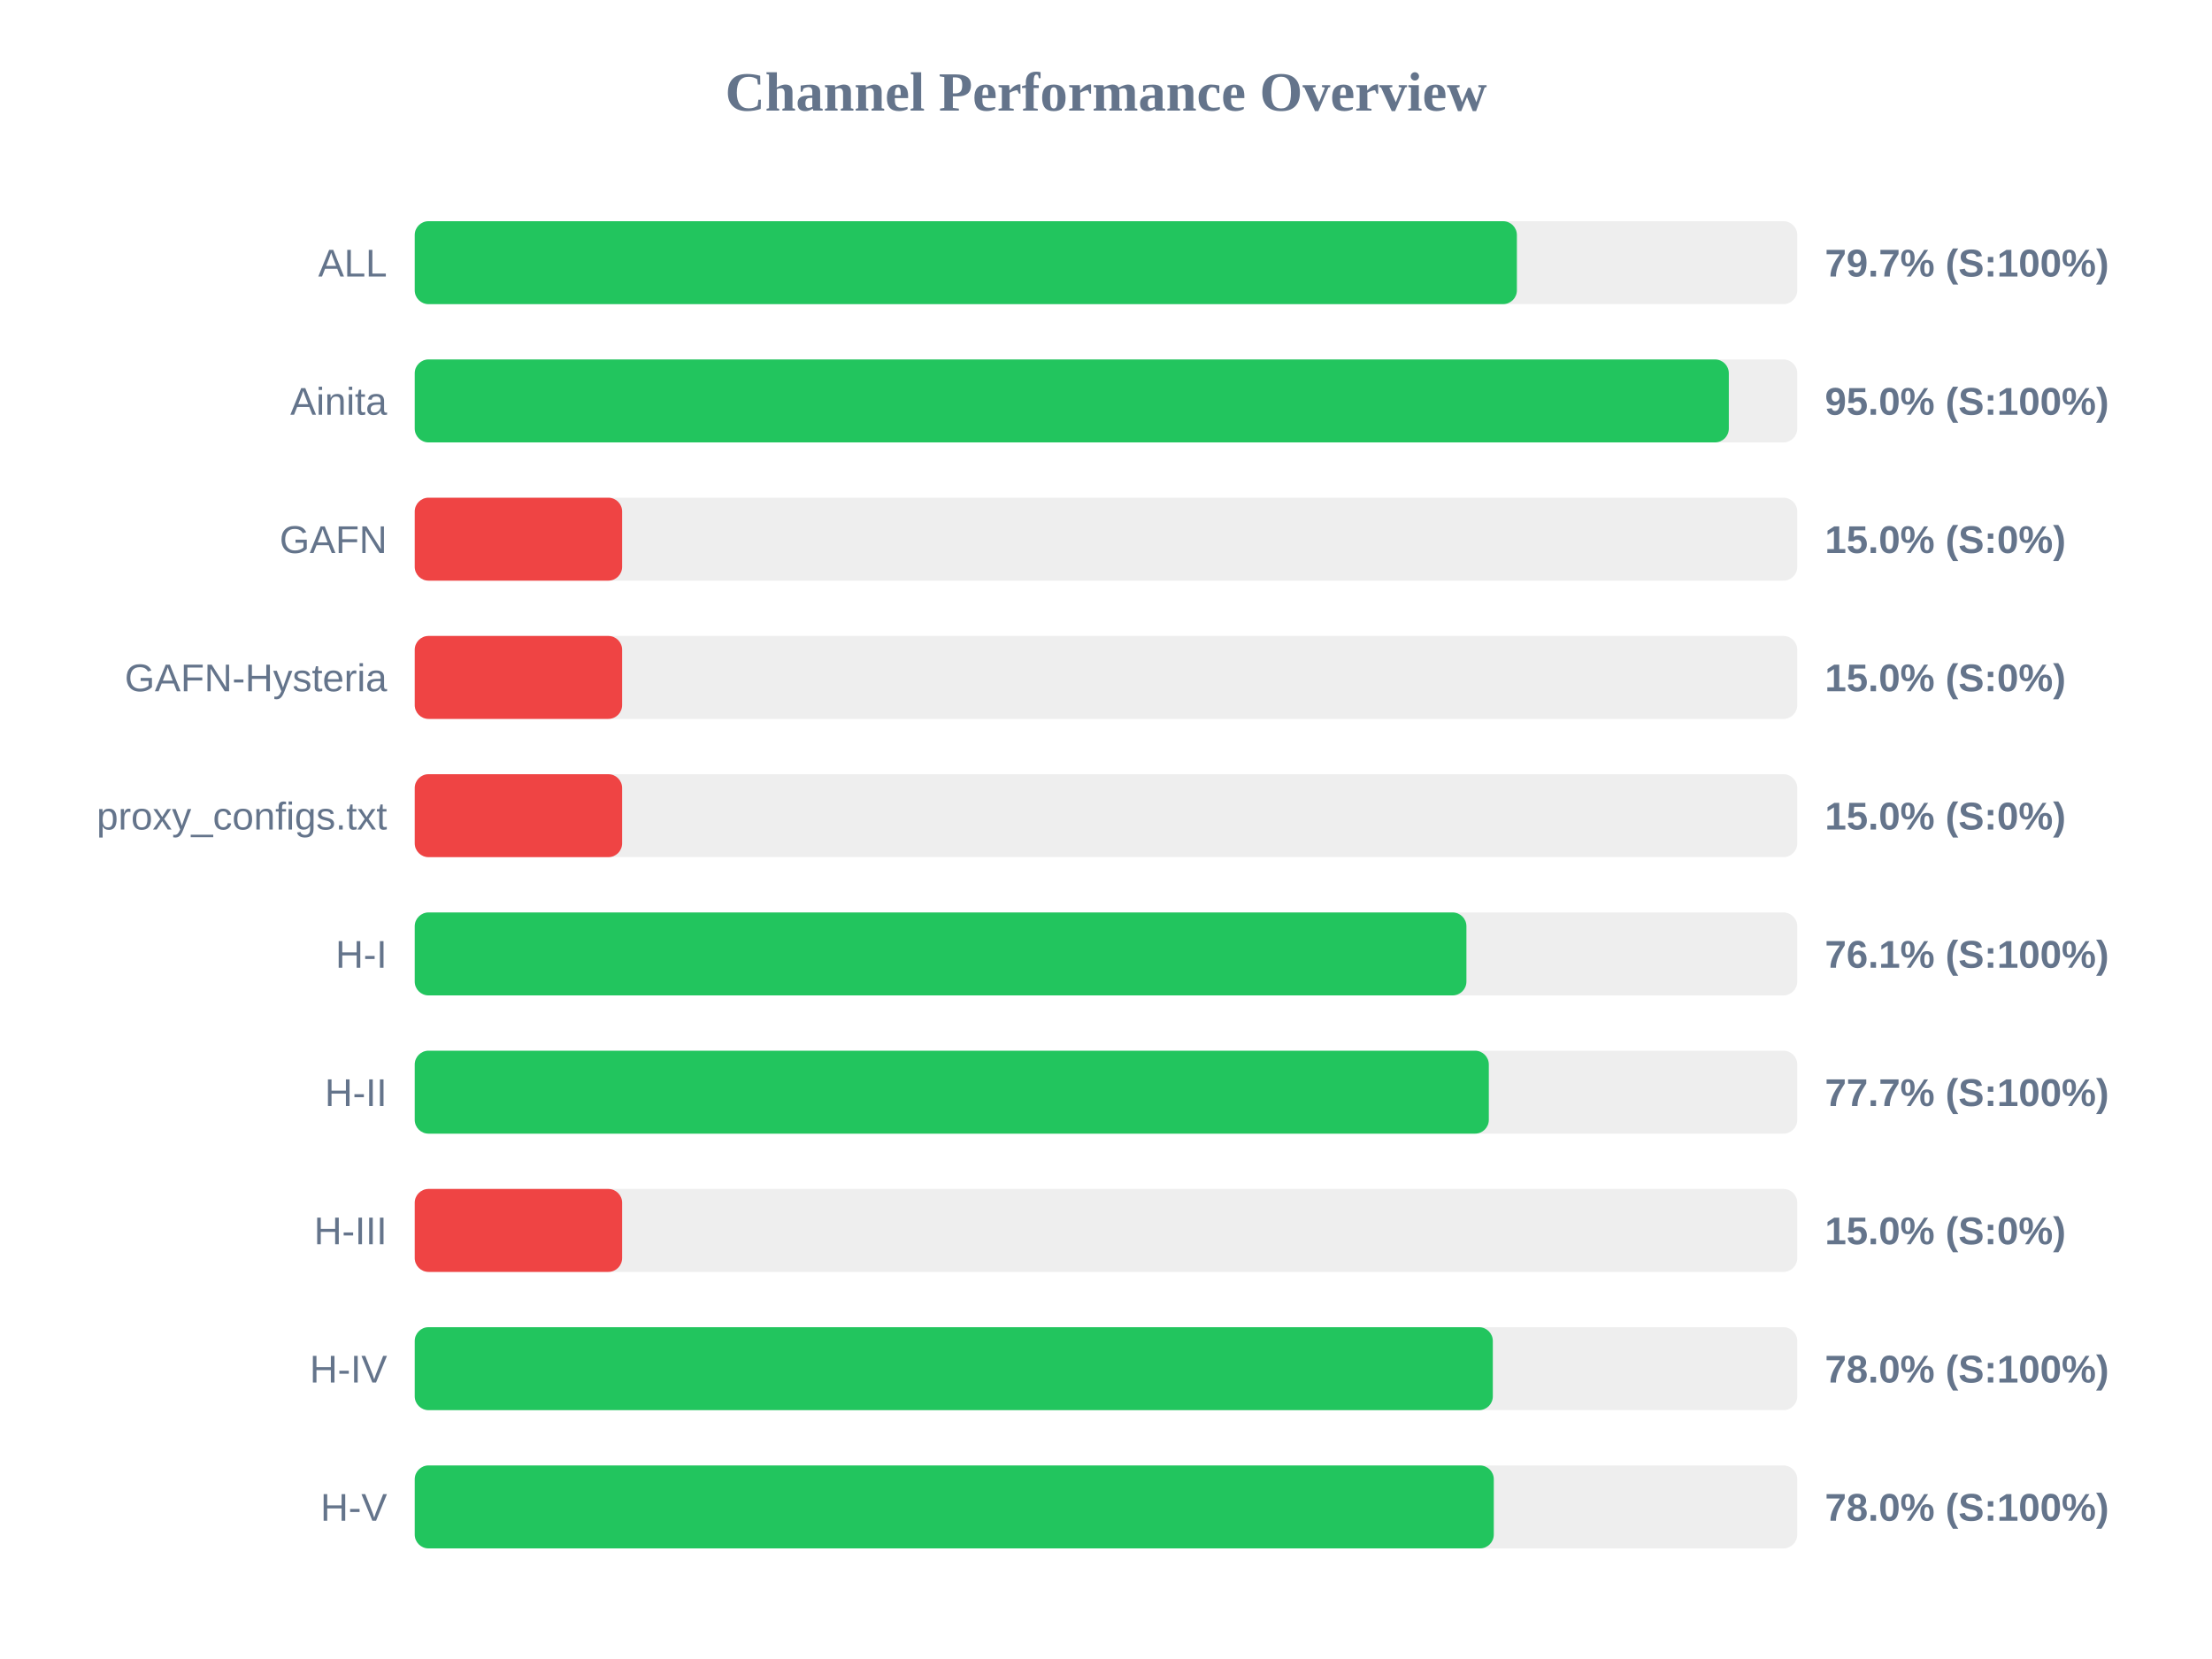
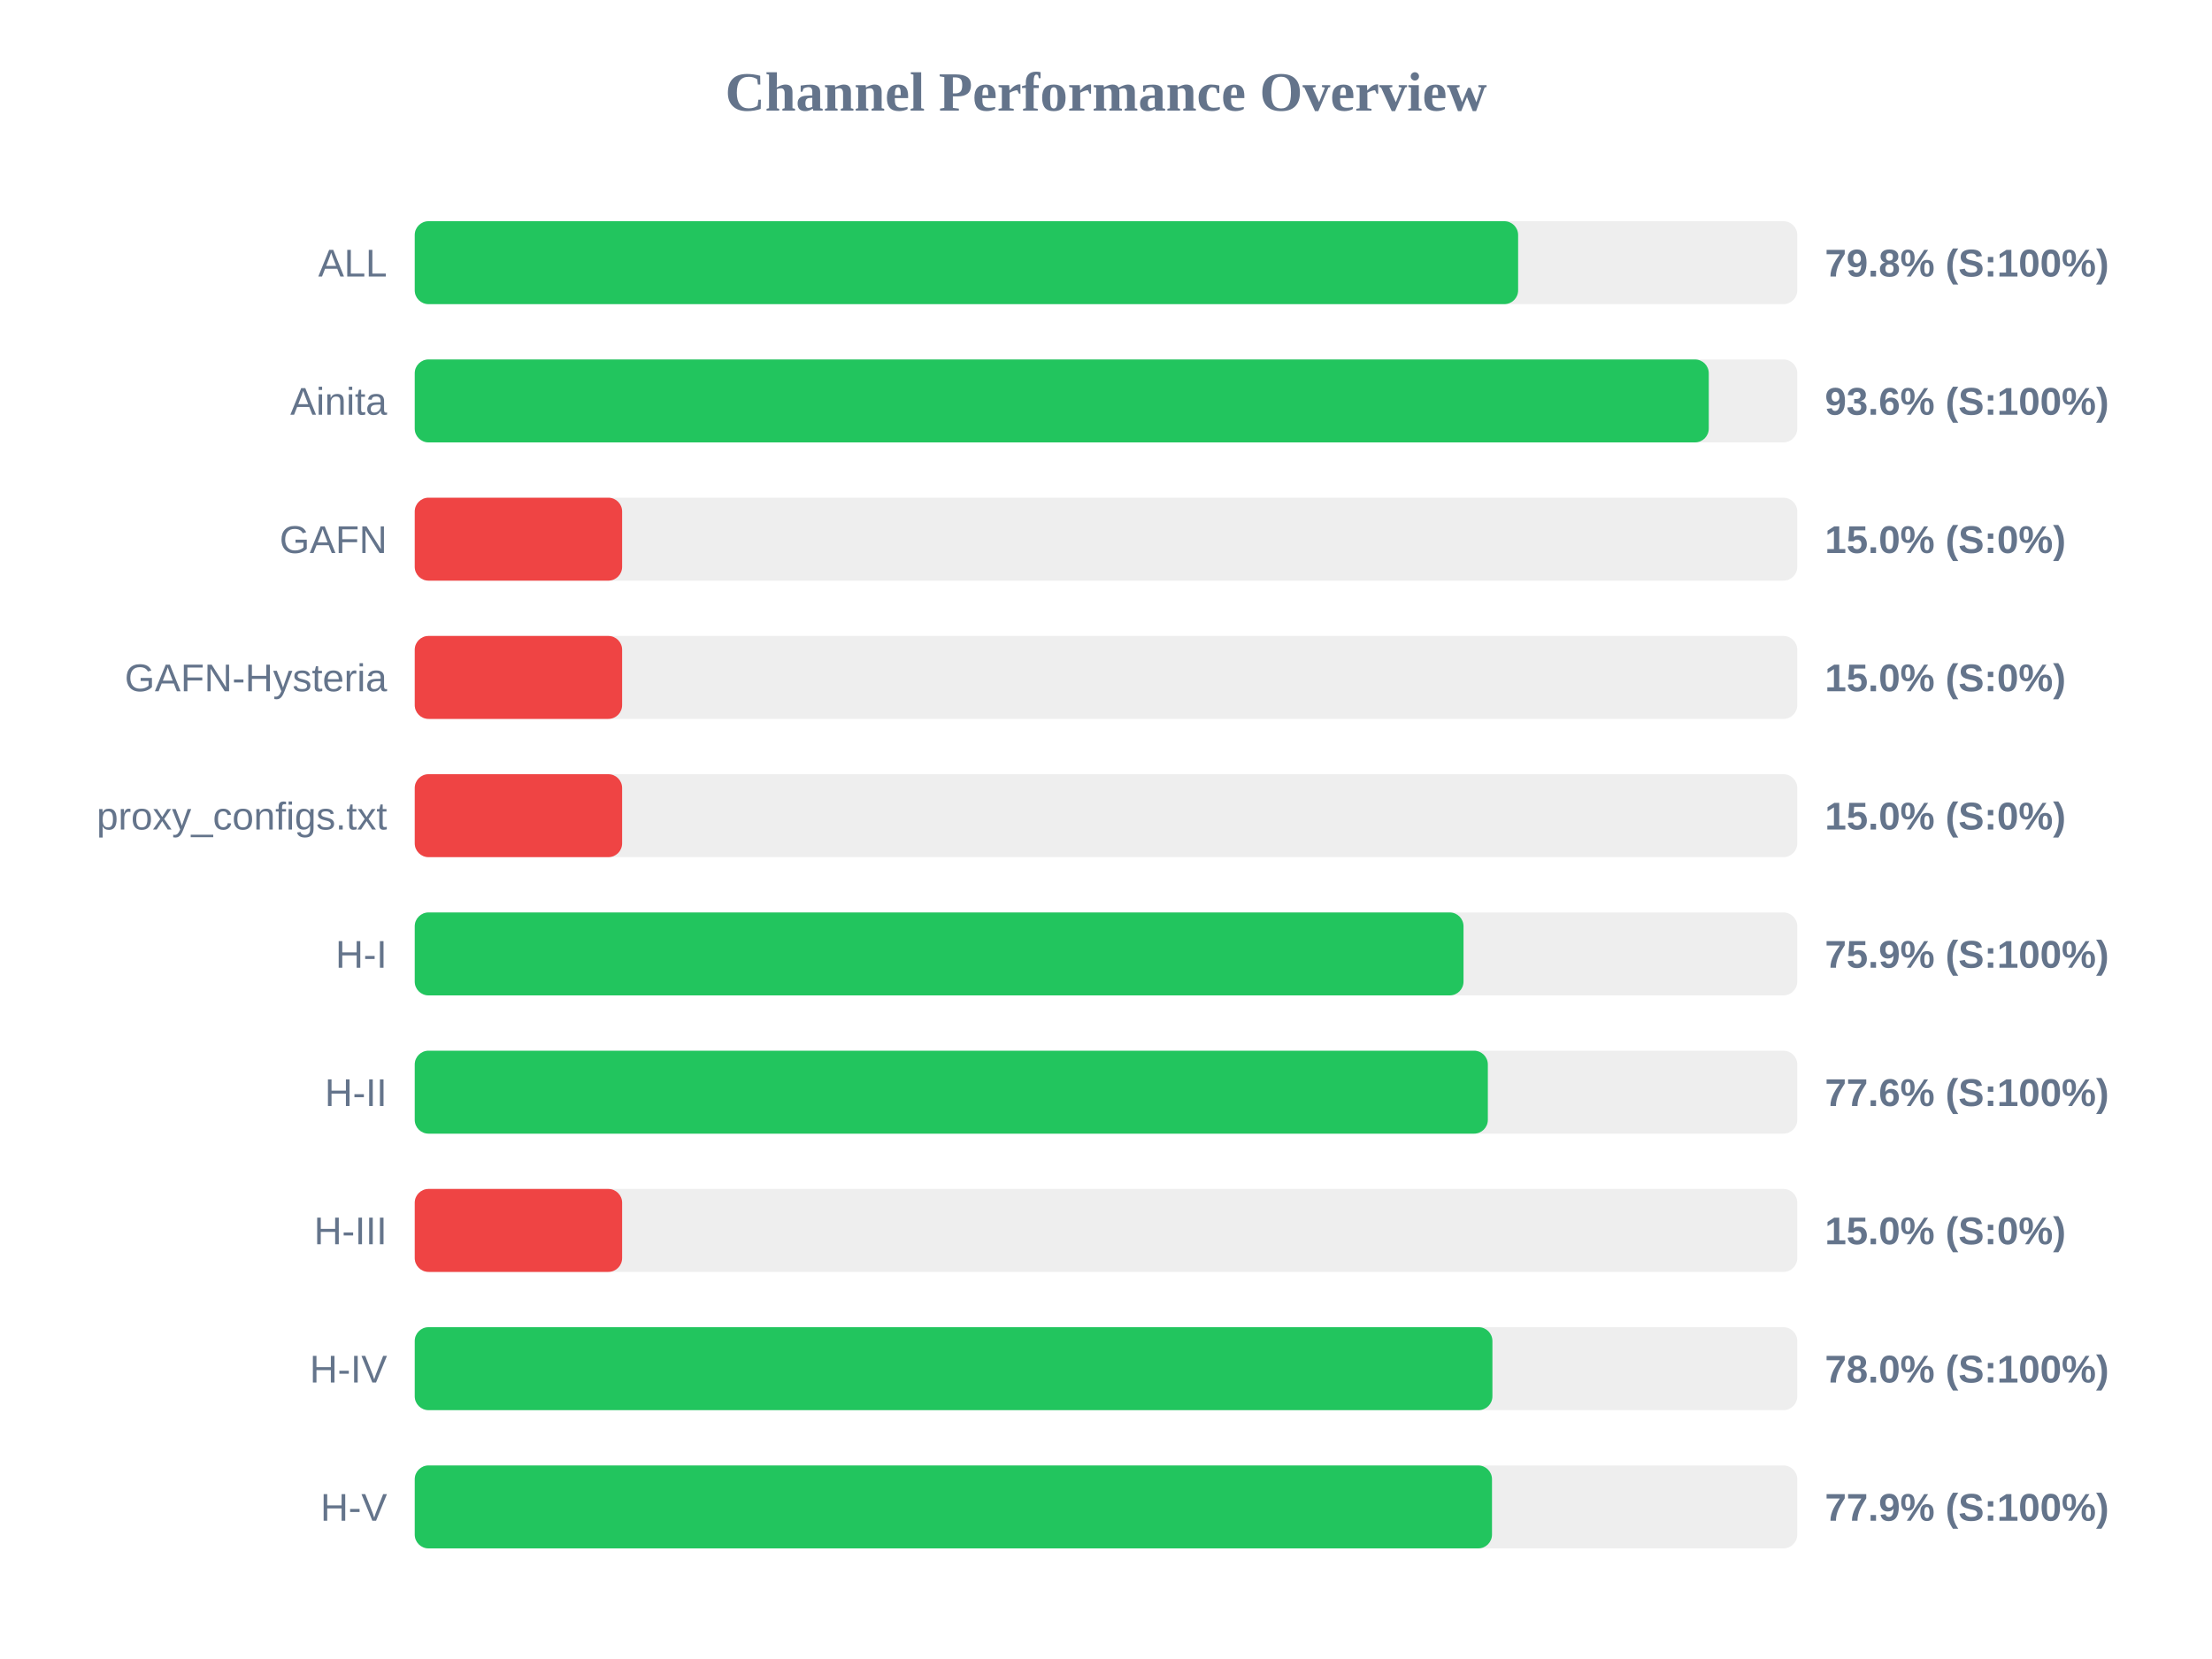
<svg xmlns="http://www.w3.org/2000/svg" width="800" height="600" version="1.1">
  <style>
        .row { font: 14px Arial; fill: #64748b; }
        .score { font: bold 14px Arial; fill: #64748b; }
    </style>
  <text x="400" y="40" text-anchor="middle" font-size="20px" font-weight="bold" fill="#64748b">Channel Performance Overview</text>
  <rect x="150" y="80" width="500" height="30" fill="#eee" rx="5" />
-   <rect x="150" y="80" width="398.6" height="30" fill="#22c55e" rx="5" />
+   <rect x="150" y="80" width="399.05" height="30" fill="#22c55e" rx="5" />
  <text x="140" y="100" text-anchor="end" class="row">ALL</text>
-   <text x="660" y="100" text-anchor="start" class="score">79.7% (S:100%)</text>
+   <text x="660" y="100" text-anchor="start" class="score">79.8% (S:100%)</text>
  <rect x="150" y="130" width="500" height="30" fill="#eee" rx="5" />
-   <rect x="150" y="130" width="475.25" height="30" fill="#22c55e" rx="5" />
+   <rect x="150" y="130" width="468.0" height="30" fill="#22c55e" rx="5" />
  <text x="140" y="150" text-anchor="end" class="row">Ainita</text>
-   <text x="660" y="150" text-anchor="start" class="score">95.0% (S:100%)</text>
+   <text x="660" y="150" text-anchor="start" class="score">93.6% (S:100%)</text>
  <rect x="150" y="180" width="500" height="30" fill="#eee" rx="5" />
  <rect x="150" y="180" width="75.0" height="30" fill="#ef4444" rx="5" />
  <text x="140" y="200" text-anchor="end" class="row">GAFN</text>
  <text x="660" y="200" text-anchor="start" class="score">15.0% (S:0%)</text>
  <rect x="150" y="230" width="500" height="30" fill="#eee" rx="5" />
  <rect x="150" y="230" width="75.0" height="30" fill="#ef4444" rx="5" />
  <text x="140" y="250" text-anchor="end" class="row">GAFN-Hysteria</text>
  <text x="660" y="250" text-anchor="start" class="score">15.0% (S:0%)</text>
  <rect x="150" y="280" width="500" height="30" fill="#eee" rx="5" />
  <rect x="150" y="280" width="75.0" height="30" fill="#ef4444" rx="5" />
  <text x="140" y="300" text-anchor="end" class="row">proxy_configs.txt</text>
  <text x="660" y="300" text-anchor="start" class="score">15.0% (S:0%)</text>
  <rect x="150" y="330" width="500" height="30" fill="#eee" rx="5" />
-   <rect x="150" y="330" width="380.35" height="30" fill="#22c55e" rx="5" />
+   <rect x="150" y="330" width="379.3" height="30" fill="#22c55e" rx="5" />
  <text x="140" y="350" text-anchor="end" class="row">H-I</text>
-   <text x="660" y="350" text-anchor="start" class="score">76.1% (S:100%)</text>
+   <text x="660" y="350" text-anchor="start" class="score">75.9% (S:100%)</text>
  <rect x="150" y="380" width="500" height="30" fill="#eee" rx="5" />
-   <rect x="150" y="380" width="388.45" height="30" fill="#22c55e" rx="5" />
+   <rect x="150" y="380" width="388.1" height="30" fill="#22c55e" rx="5" />
  <text x="140" y="400" text-anchor="end" class="row">H-II</text>
-   <text x="660" y="400" text-anchor="start" class="score">77.7% (S:100%)</text>
+   <text x="660" y="400" text-anchor="start" class="score">77.6% (S:100%)</text>
  <rect x="150" y="430" width="500" height="30" fill="#eee" rx="5" />
  <rect x="150" y="430" width="75.0" height="30" fill="#ef4444" rx="5" />
  <text x="140" y="450" text-anchor="end" class="row">H-III</text>
  <text x="660" y="450" text-anchor="start" class="score">15.0% (S:0%)</text>
  <rect x="150" y="480" width="500" height="30" fill="#eee" rx="5" />
-   <rect x="150" y="480" width="389.9" height="30" fill="#22c55e" rx="5" />
+   <rect x="150" y="480" width="389.75" height="30" fill="#22c55e" rx="5" />
  <text x="140" y="500" text-anchor="end" class="row">H-IV</text>
  <text x="660" y="500" text-anchor="start" class="score">78.0% (S:100%)</text>
  <rect x="150" y="530" width="500" height="30" fill="#eee" rx="5" />
-   <rect x="150" y="530" width="390.25" height="30" fill="#22c55e" rx="5" />
+   <rect x="150" y="530" width="389.6" height="30" fill="#22c55e" rx="5" />
  <text x="140" y="550" text-anchor="end" class="row">H-V</text>
-   <text x="660" y="550" text-anchor="start" class="score">78.0% (S:100%)</text>
+   <text x="660" y="550" text-anchor="start" class="score">77.9% (S:100%)</text>
</svg>
